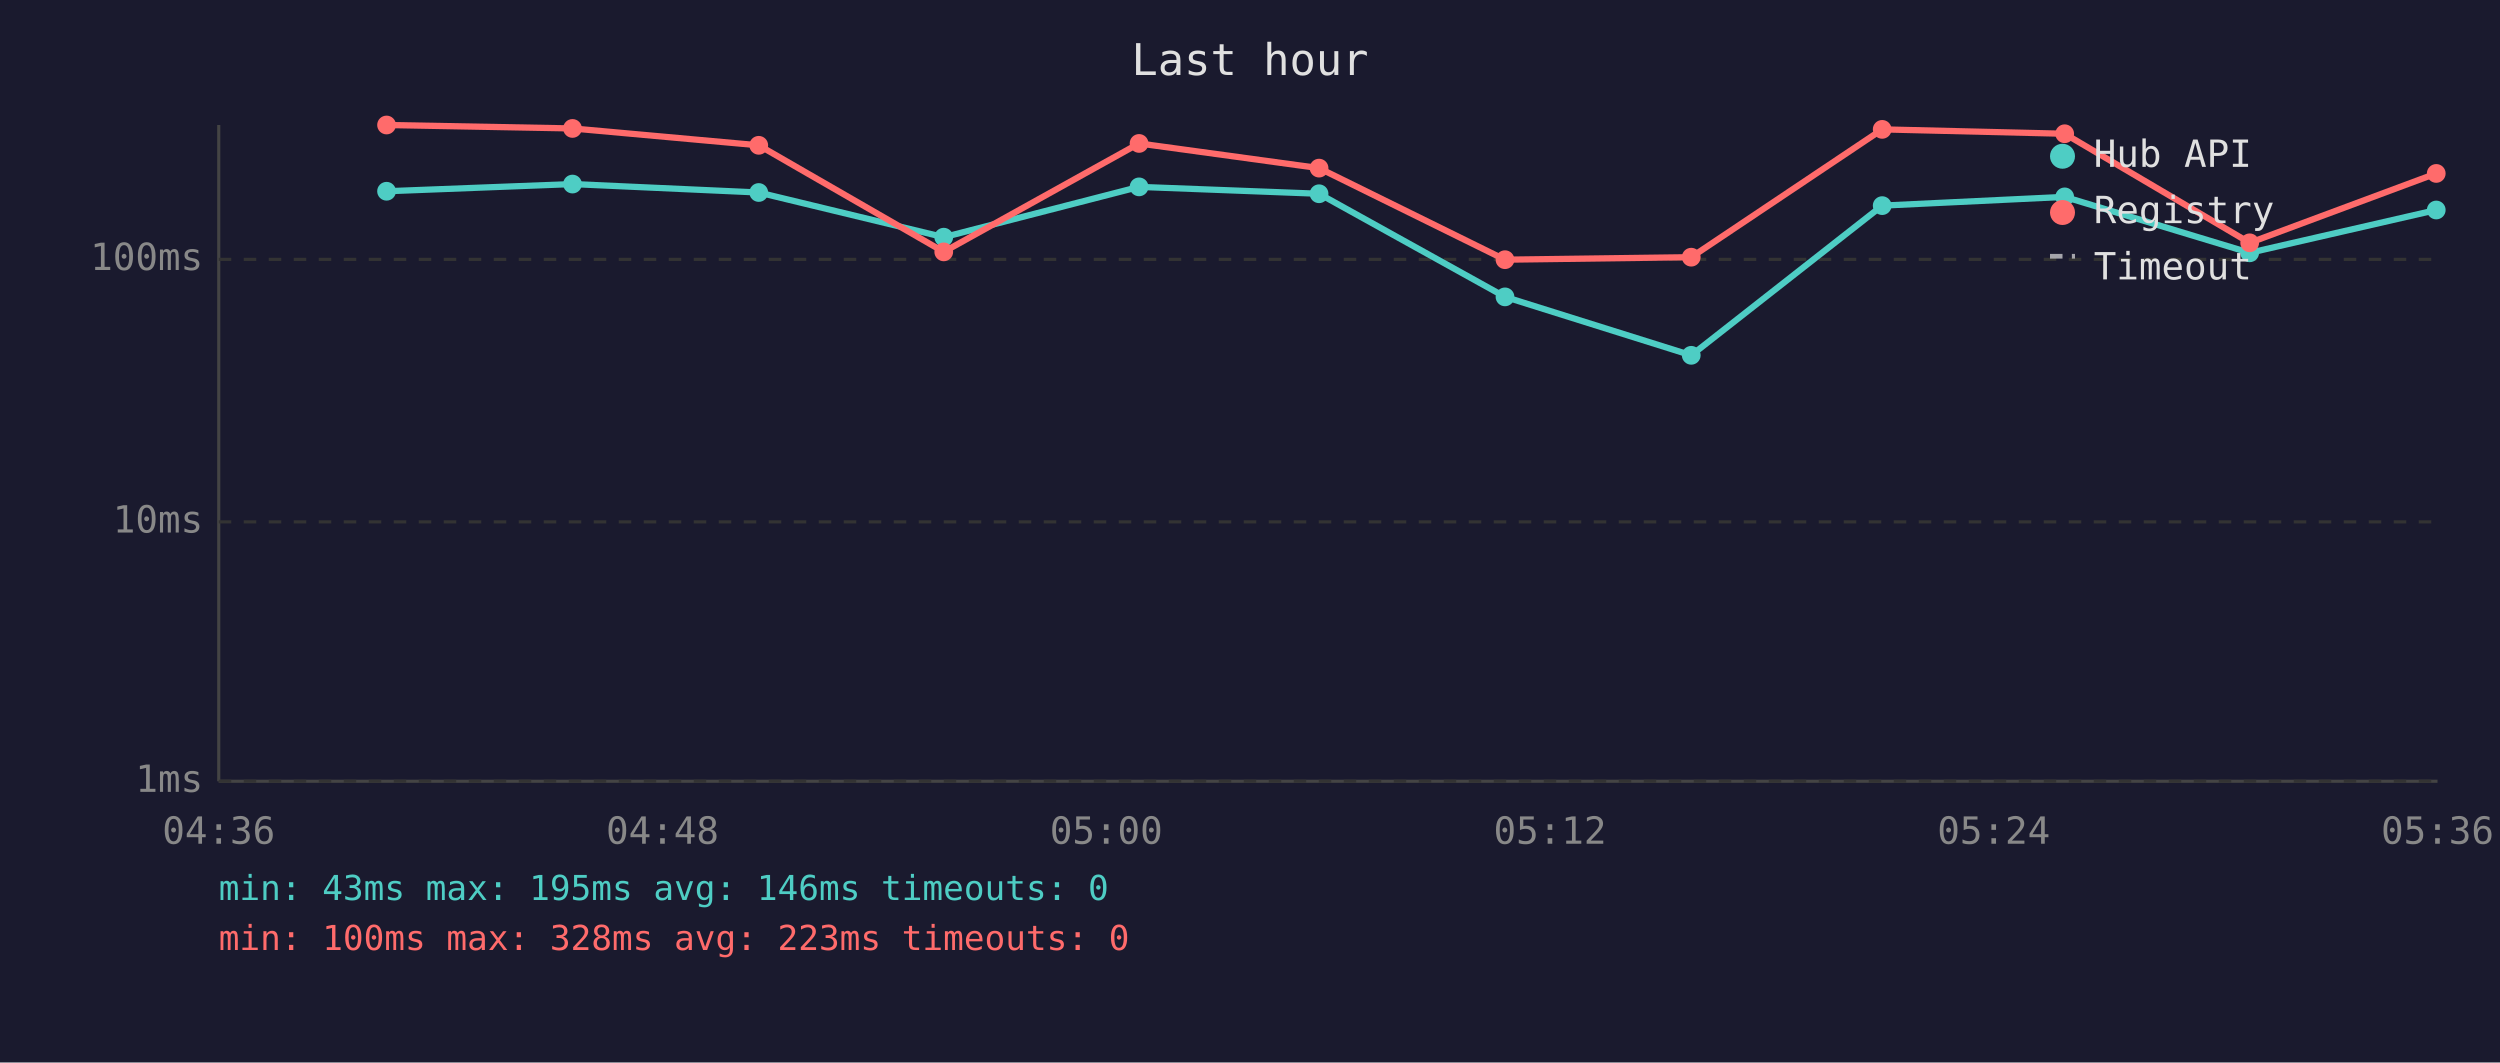
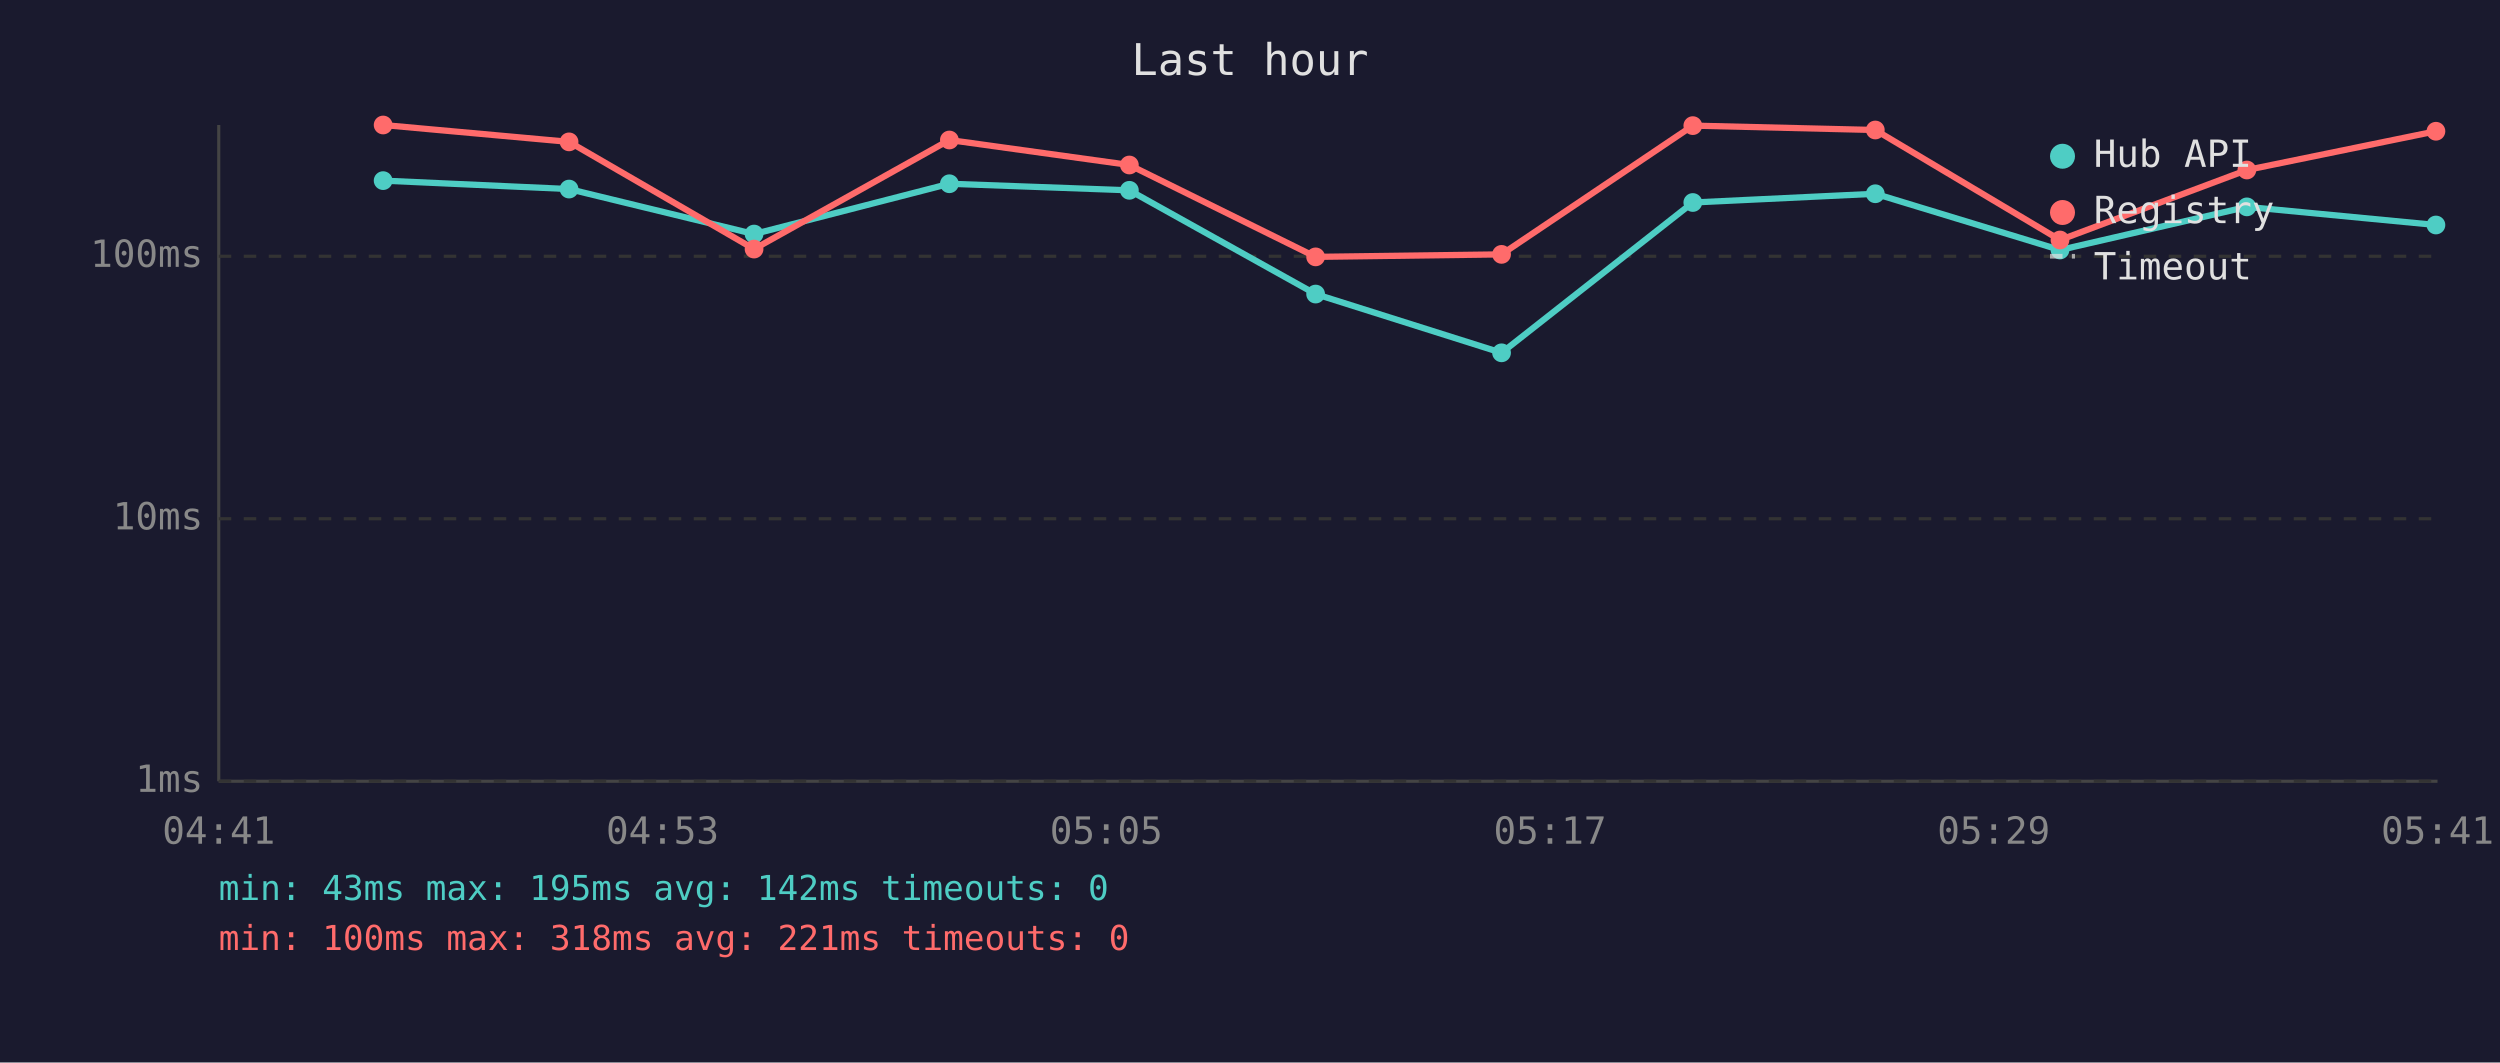
<svg xmlns="http://www.w3.org/2000/svg" viewBox="0 0 800 340" font-family="monospace" font-size="12">
  <rect width="800" height="340" fill="#1a1a2e" />
  <text x="400" y="24" fill="#e0e0e0" font-size="14" text-anchor="middle">Last hour</text>
  <line x1="70" y1="40" x2="70" y2="250" stroke="#444" stroke-width="1" />
  <line x1="70" y1="250" x2="780" y2="250" stroke="#444" stroke-width="1" />
  <line x1="70" y1="250" x2="780" y2="250" stroke="#333" stroke-width="1" stroke-dasharray="4" />
  <text x="65" y="250" fill="#888" text-anchor="end" dominant-baseline="middle">1ms</text>
-   <line x1="70" y1="167" x2="780" y2="167" stroke="#333" stroke-width="1" stroke-dasharray="4" />
-   <text x="65" y="167" fill="#888" text-anchor="end" dominant-baseline="middle">10ms</text>
-   <line x1="70" y1="83" x2="780" y2="83" stroke="#333" stroke-width="1" stroke-dasharray="4" />
-   <text x="65" y="83" fill="#888" text-anchor="end" dominant-baseline="middle">100ms</text>
-   <text x="70" y="270" fill="#888" text-anchor="middle">04:36</text>
-   <text x="212" y="270" fill="#888" text-anchor="middle">04:48</text>
-   <text x="354" y="270" fill="#888" text-anchor="middle">05:00</text>
-   <text x="496" y="270" fill="#888" text-anchor="middle">05:12</text>
-   <text x="638" y="270" fill="#888" text-anchor="middle">05:24</text>
-   <text x="780" y="270" fill="#888" text-anchor="middle">05:36</text>
-   <polyline points="123.7,61.2 183.2,58.9 242.8,61.6 302.0,75.9 364.5,59.8 422.1,62.0 481.6,95.0 541.2,113.7 602.3,65.8 660.7,63.0 719.9,80.9 779.6,67.2" fill="none" stroke="#4ecdc4" stroke-width="2" opacity="1" />
-   <circle cx="123.7" cy="61.2" r="3" fill="#4ecdc4" />
-   <circle cx="183.2" cy="58.9" r="3" fill="#4ecdc4" />
-   <circle cx="242.8" cy="61.6" r="3" fill="#4ecdc4" />
-   <circle cx="302.0" cy="75.9" r="3" fill="#4ecdc4" />
-   <circle cx="364.5" cy="59.8" r="3" fill="#4ecdc4" />
-   <circle cx="422.1" cy="62.0" r="3" fill="#4ecdc4" />
-   <circle cx="481.6" cy="95.0" r="3" fill="#4ecdc4" />
-   <circle cx="541.2" cy="113.7" r="3" fill="#4ecdc4" />
-   <circle cx="602.3" cy="65.8" r="3" fill="#4ecdc4" />
-   <circle cx="660.7" cy="63.0" r="3" fill="#4ecdc4" />
-   <circle cx="719.9" cy="80.9" r="3" fill="#4ecdc4" />
-   <circle cx="779.6" cy="67.2" r="3" fill="#4ecdc4" />
-   <polyline points="123.7,40.0 183.2,41.1 242.8,46.5 302.0,80.6 364.5,45.9 422.1,53.8 481.6,83.1 541.2,82.3 602.3,41.4 660.7,42.8 719.9,77.7 779.6,55.5" fill="none" stroke="#ff6b6b" stroke-width="2" opacity="1" />
-   <circle cx="123.7" cy="40.0" r="3" fill="#ff6b6b" />
-   <circle cx="183.2" cy="41.1" r="3" fill="#ff6b6b" />
-   <circle cx="242.8" cy="46.5" r="3" fill="#ff6b6b" />
-   <circle cx="302.0" cy="80.6" r="3" fill="#ff6b6b" />
-   <circle cx="364.5" cy="45.9" r="3" fill="#ff6b6b" />
-   <circle cx="422.1" cy="53.8" r="3" fill="#ff6b6b" />
-   <circle cx="481.6" cy="83.1" r="3" fill="#ff6b6b" />
-   <circle cx="541.2" cy="82.3" r="3" fill="#ff6b6b" />
-   <circle cx="602.3" cy="41.4" r="3" fill="#ff6b6b" />
-   <circle cx="660.7" cy="42.8" r="3" fill="#ff6b6b" />
-   <circle cx="719.9" cy="77.7" r="3" fill="#ff6b6b" />
-   <circle cx="779.6" cy="55.5" r="3" fill="#ff6b6b" />
+   <line x1="70" y1="166" x2="780" y2="166" stroke="#333" stroke-width="1" stroke-dasharray="4" />
+   <text x="65" y="166" fill="#888" text-anchor="end" dominant-baseline="middle">10ms</text>
+   <line x1="70" y1="82" x2="780" y2="82" stroke="#333" stroke-width="1" stroke-dasharray="4" />
+   <text x="65" y="82" fill="#888" text-anchor="end" dominant-baseline="middle">100ms</text>
+   <text x="70" y="270" fill="#888" text-anchor="middle">04:41</text>
+   <text x="212" y="270" fill="#888" text-anchor="middle">04:53</text>
+   <text x="354" y="270" fill="#888" text-anchor="middle">05:05</text>
+   <text x="496" y="270" fill="#888" text-anchor="middle">05:17</text>
+   <text x="638" y="270" fill="#888" text-anchor="middle">05:29</text>
+   <text x="780" y="270" fill="#888" text-anchor="middle">05:41</text>
+   <polyline points="122.6,57.8 182.1,60.5 241.3,74.9 303.8,58.8 361.4,60.9 421.0,94.1 480.5,112.9 541.7,64.8 600.1,62.0 659.2,80.0 719.0,66.2 779.5,72.0" fill="none" stroke="#4ecdc4" stroke-width="2" opacity="1" />
+   <circle cx="122.6" cy="57.8" r="3" fill="#4ecdc4" />
+   <circle cx="182.1" cy="60.5" r="3" fill="#4ecdc4" />
+   <circle cx="241.3" cy="74.9" r="3" fill="#4ecdc4" />
+   <circle cx="303.8" cy="58.8" r="3" fill="#4ecdc4" />
+   <circle cx="361.4" cy="60.9" r="3" fill="#4ecdc4" />
+   <circle cx="421.0" cy="94.1" r="3" fill="#4ecdc4" />
+   <circle cx="480.5" cy="112.9" r="3" fill="#4ecdc4" />
+   <circle cx="541.7" cy="64.8" r="3" fill="#4ecdc4" />
+   <circle cx="600.1" cy="62.0" r="3" fill="#4ecdc4" />
+   <circle cx="659.2" cy="80.0" r="3" fill="#4ecdc4" />
+   <circle cx="719.0" cy="66.2" r="3" fill="#4ecdc4" />
+   <circle cx="779.5" cy="72.0" r="3" fill="#4ecdc4" />
+   <polyline points="122.6,40.0 182.1,45.4 241.3,79.7 303.8,44.8 361.4,52.8 421.0,82.2 480.5,81.4 541.7,40.2 600.1,41.6 659.2,76.8 719.0,54.4 779.5,42.0" fill="none" stroke="#ff6b6b" stroke-width="2" opacity="1" />
+   <circle cx="122.6" cy="40.0" r="3" fill="#ff6b6b" />
+   <circle cx="182.1" cy="45.4" r="3" fill="#ff6b6b" />
+   <circle cx="241.3" cy="79.7" r="3" fill="#ff6b6b" />
+   <circle cx="303.8" cy="44.8" r="3" fill="#ff6b6b" />
+   <circle cx="361.4" cy="52.8" r="3" fill="#ff6b6b" />
+   <circle cx="421.0" cy="82.2" r="3" fill="#ff6b6b" />
+   <circle cx="480.5" cy="81.4" r="3" fill="#ff6b6b" />
+   <circle cx="541.7" cy="40.2" r="3" fill="#ff6b6b" />
+   <circle cx="600.1" cy="41.6" r="3" fill="#ff6b6b" />
+   <circle cx="659.2" cy="76.8" r="3" fill="#ff6b6b" />
+   <circle cx="719.0" cy="54.4" r="3" fill="#ff6b6b" />
+   <circle cx="779.5" cy="42.0" r="3" fill="#ff6b6b" />
  <circle cx="660" cy="50" r="4" fill="#4ecdc4" />
  <text x="670" y="50" fill="#e0e0e0" dominant-baseline="middle">Hub API</text>
  <circle cx="660" cy="68" r="4" fill="#ff6b6b" />
  <text x="670" y="68" fill="#e0e0e0" dominant-baseline="middle">Registry</text>
  <line x1="656" y1="82" x2="664" y2="82" stroke="#e0e0e0" stroke-width="1.5" stroke-dasharray="4,3" opacity="0.7" />
  <text x="670" y="86" fill="#e0e0e0" dominant-baseline="middle">Timeout</text>
-   <text x="70" y="288" fill="#4ecdc4" font-size="11">min: 43ms  max: 195ms  avg: 146ms  timeouts: 0</text>
-   <text x="70" y="304" fill="#ff6b6b" font-size="11">min: 100ms  max: 328ms  avg: 223ms  timeouts: 0</text>
+   <text x="70" y="288" fill="#4ecdc4" font-size="11">min: 43ms  max: 195ms  avg: 142ms  timeouts: 0</text>
+   <text x="70" y="304" fill="#ff6b6b" font-size="11">min: 100ms  max: 318ms  avg: 221ms  timeouts: 0</text>
</svg>
